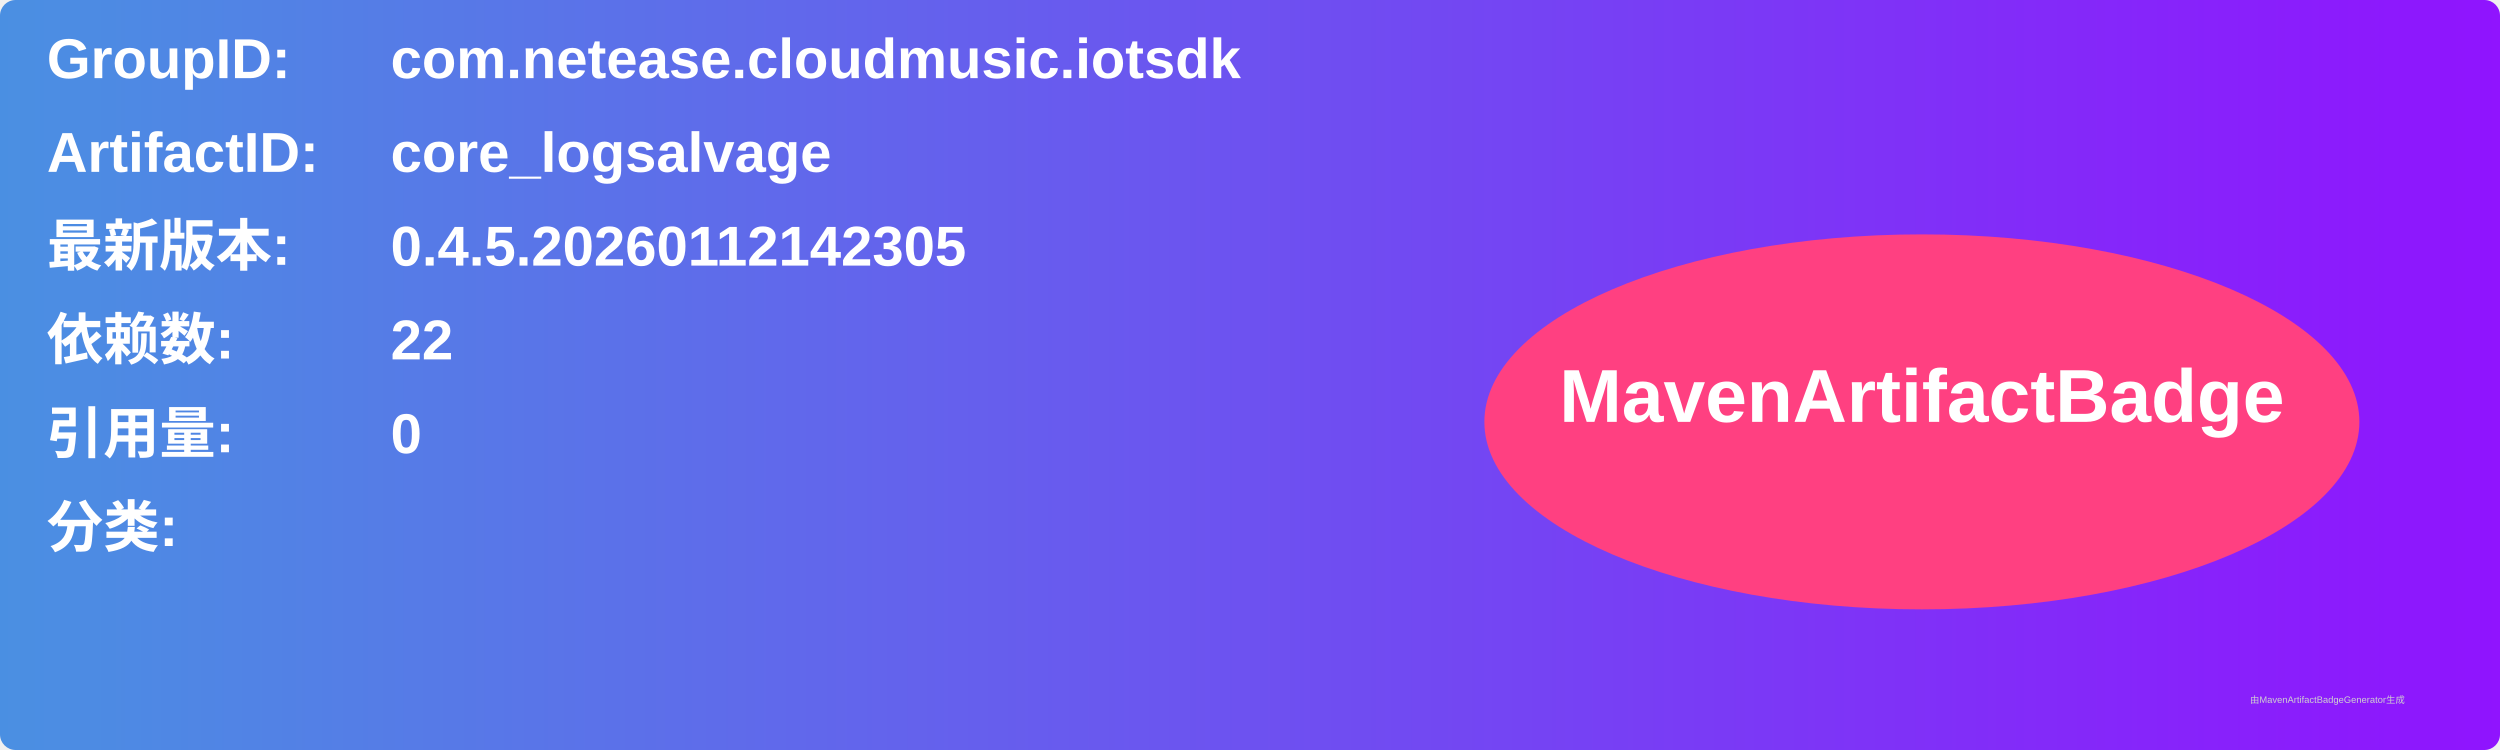
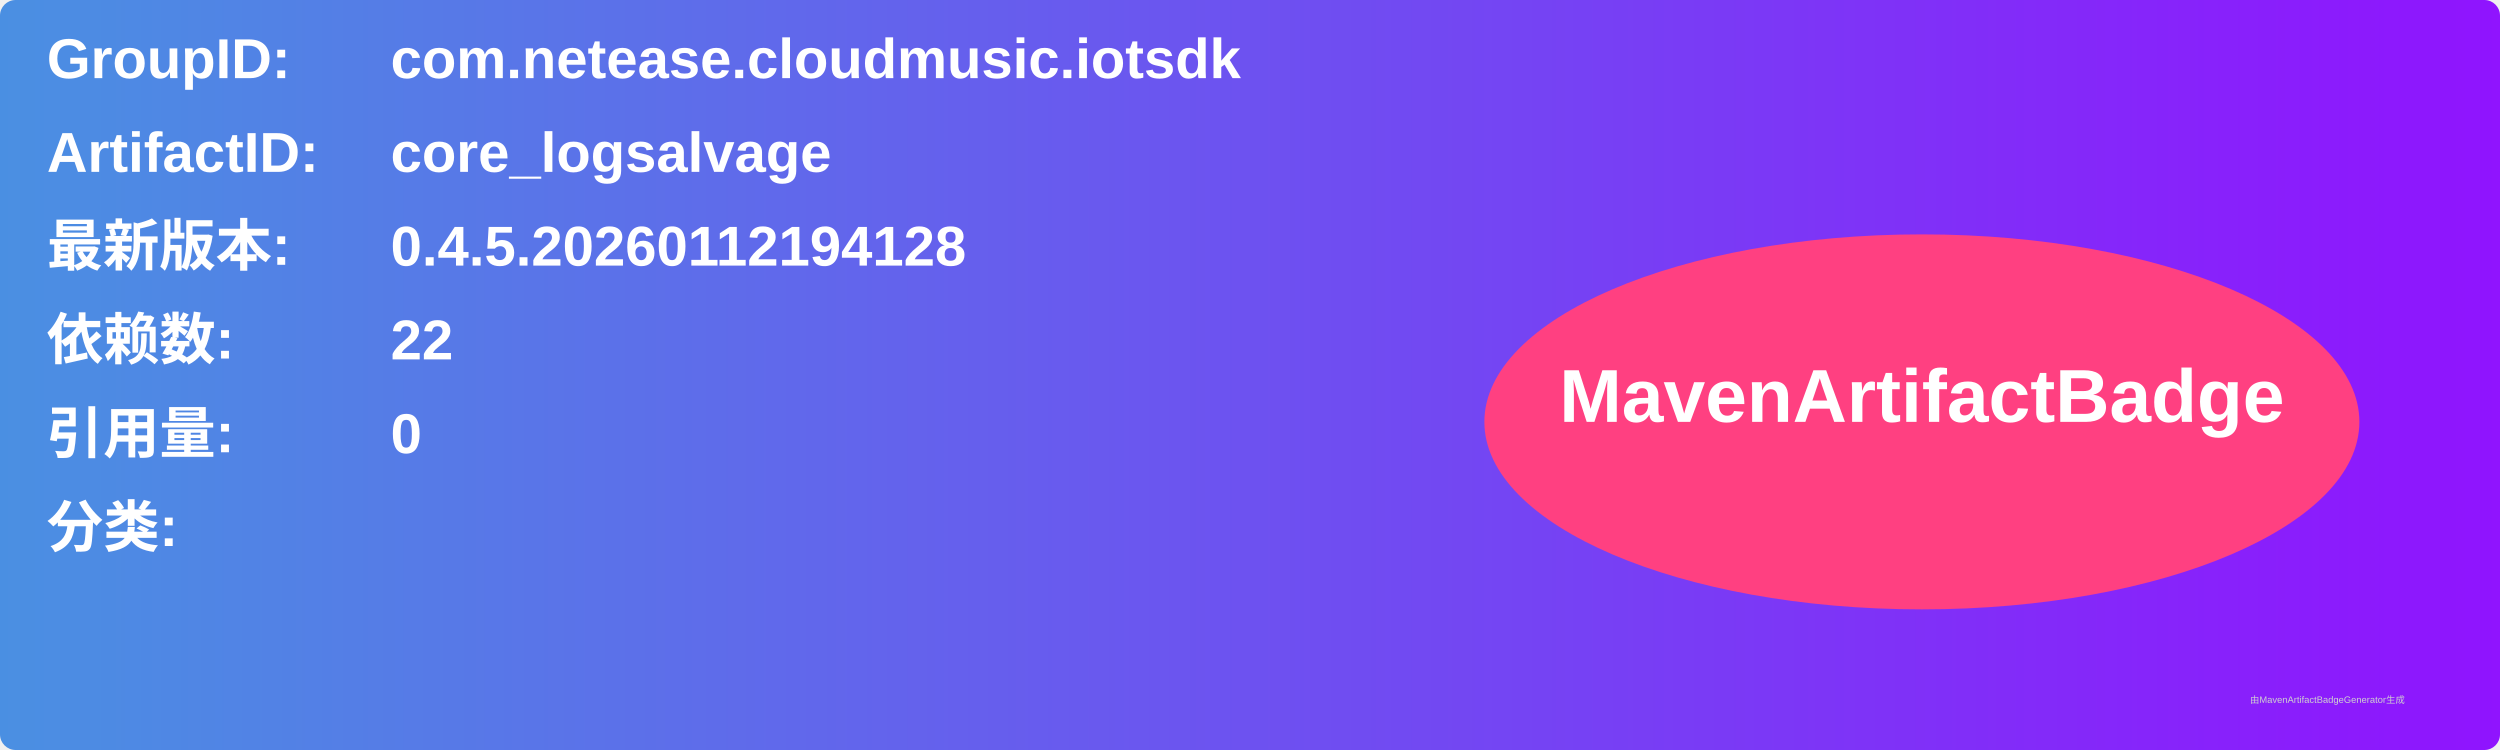
<svg xmlns="http://www.w3.org/2000/svg" width="800" height="240" viewBox="0 0 800 240">
  <linearGradient id="grad" x1="0%" y1="0%" x2="100%" y2="0%">
    <stop offset="0%" stop-color="#4a90e2" />
    <stop offset="100%" stop-color="#9013fe" />
  </linearGradient>
  <rect width="100%" height="100%" rx="5" ry="5" fill="url(#grad)" />
  <g transform="translate(15, 15)">
    <text x="0" y="10" font-family="Arial" font-size="18" fill="white" font-weight="bold" width="260">GroupID:</text>
    <text x="110" y="10" font-family="Arial" font-size="18" fill="white" font-weight="bold" width="460">com.netease.cloudmusic.iotsdk</text>
    <text x="0" y="40" font-family="Arial" font-size="18" fill="white" font-weight="bold" width="260">ArtifactID:</text>
    <text x="110" y="40" font-family="Arial" font-size="18" fill="white" font-weight="bold" width="460">core_logsalvage</text>
    <text x="0" y="70" font-family="Arial" font-size="18" fill="white" font-weight="bold">最新版本:</text>
    <text x="110" y="70" font-family="Arial" font-size="18" fill="white" font-weight="bold">
-       <tspan font-weight="bold">0.4.5.20260112142305</tspan>
+       <tspan font-weight="bold">0.4.5.20260112194128</tspan>
    </text>
    <text x="0" y="100" font-family="Arial" font-size="18" fill="white" font-weight="bold">依赖数: </text>
    <text x="110" y="100" font-family="Arial" font-size="18" fill="white">
      <tspan font-weight="bold">22</tspan>
    </text>
    <text x="0" y="130" font-family="Arial" font-size="18" fill="white" font-weight="bold">引用量: </text>
    <text x="110" y="130" font-family="Arial" font-size="18" fill="white">
      <tspan font-weight="bold">0</tspan>
    </text>
    <text x="0" y="160" font-family="Arial" font-size="18" fill="white" font-weight="bold">分类:</text>
    <text x="10" y="190" font-family="Arial" font-size="10" fill="white">
      <tspan font-weight="bold" />
    </text>
    <ellipse cx="600" cy="120" rx="140" ry="60" fill="#ff4081" />
    <text x="600" y="120" text-anchor="middle" font-family="Arial" font-size="24" fill="white" font-weight="bold">MavenArtifactBadge</text>
  </g>
  <text x="720" y="225" font-family="Arial" font-size="3" fill="#d0d0d0">由MavenArtifactBadgeGenerator生成</text>
</svg>
